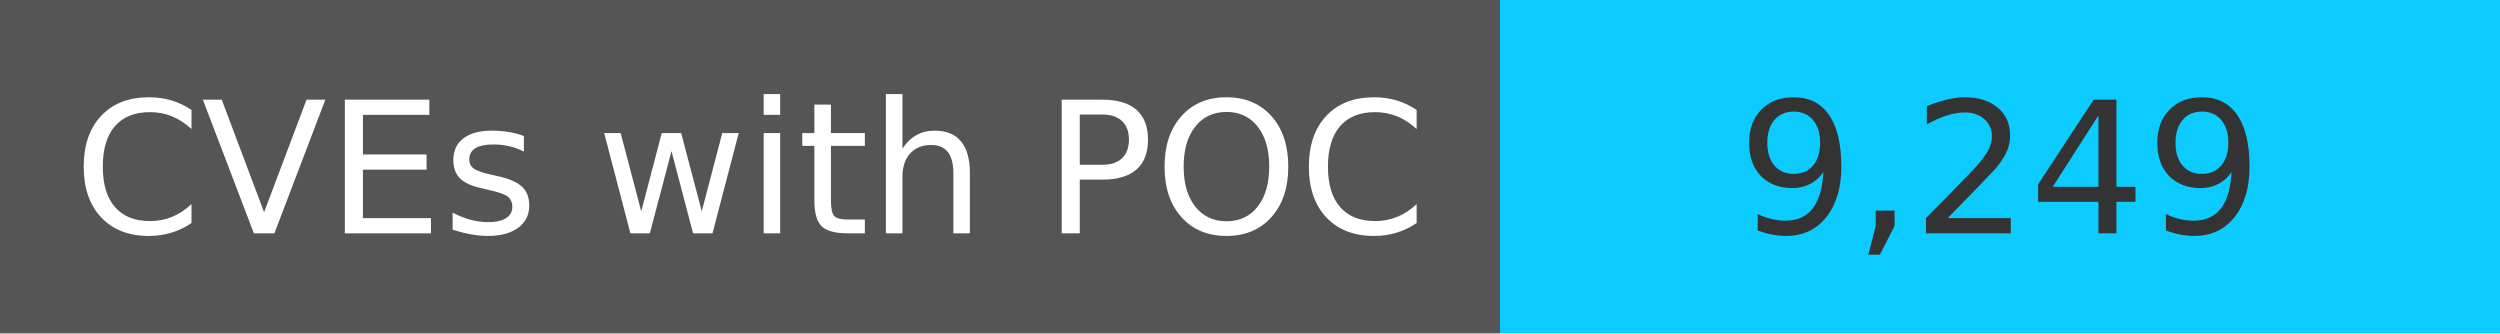
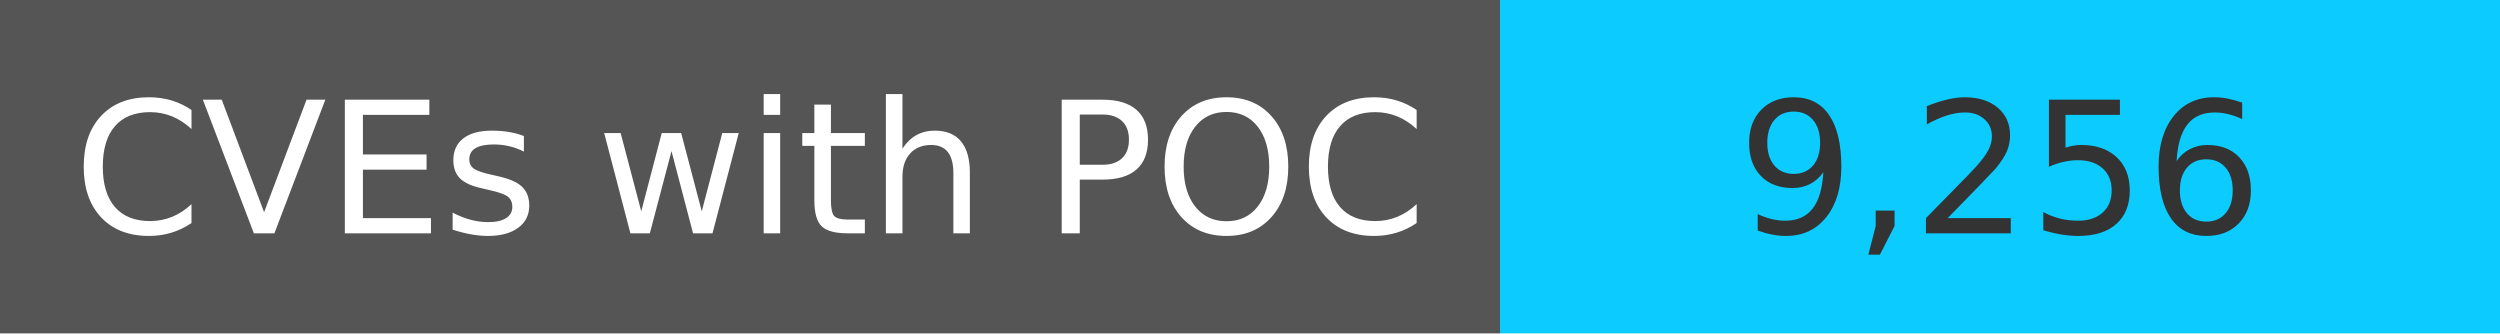
<svg xmlns="http://www.w3.org/2000/svg" width="150" height="20" role="img">
  <linearGradient id="s" x2="0" y2="100%">
    <stop offset="0" stop-color="#bbb" stop-opacity=".1" />
    <stop offset="1" stop-opacity=".1" />
  </linearGradient>
  <g>
    <rect width="90" height="20" fill="#555" />
    <rect x="90" width="267" height="20" fill="#0cccff" />
  </g>
  <g fill="#fff" text-anchor="middle" font-family="Verdana,Geneva,DejaVu Sans,sans-serif" text-rendering="geometricPrecision" font-size="110">
    <text x="450" y="140" transform="scale(.1)" fill="#fff">
            CVEs with POC
        </text>
    <text x="1200" y="140" transform="scale(.1)" fill="#333">
-             9,249
+             9,256
        </text>
  </g>
</svg>
